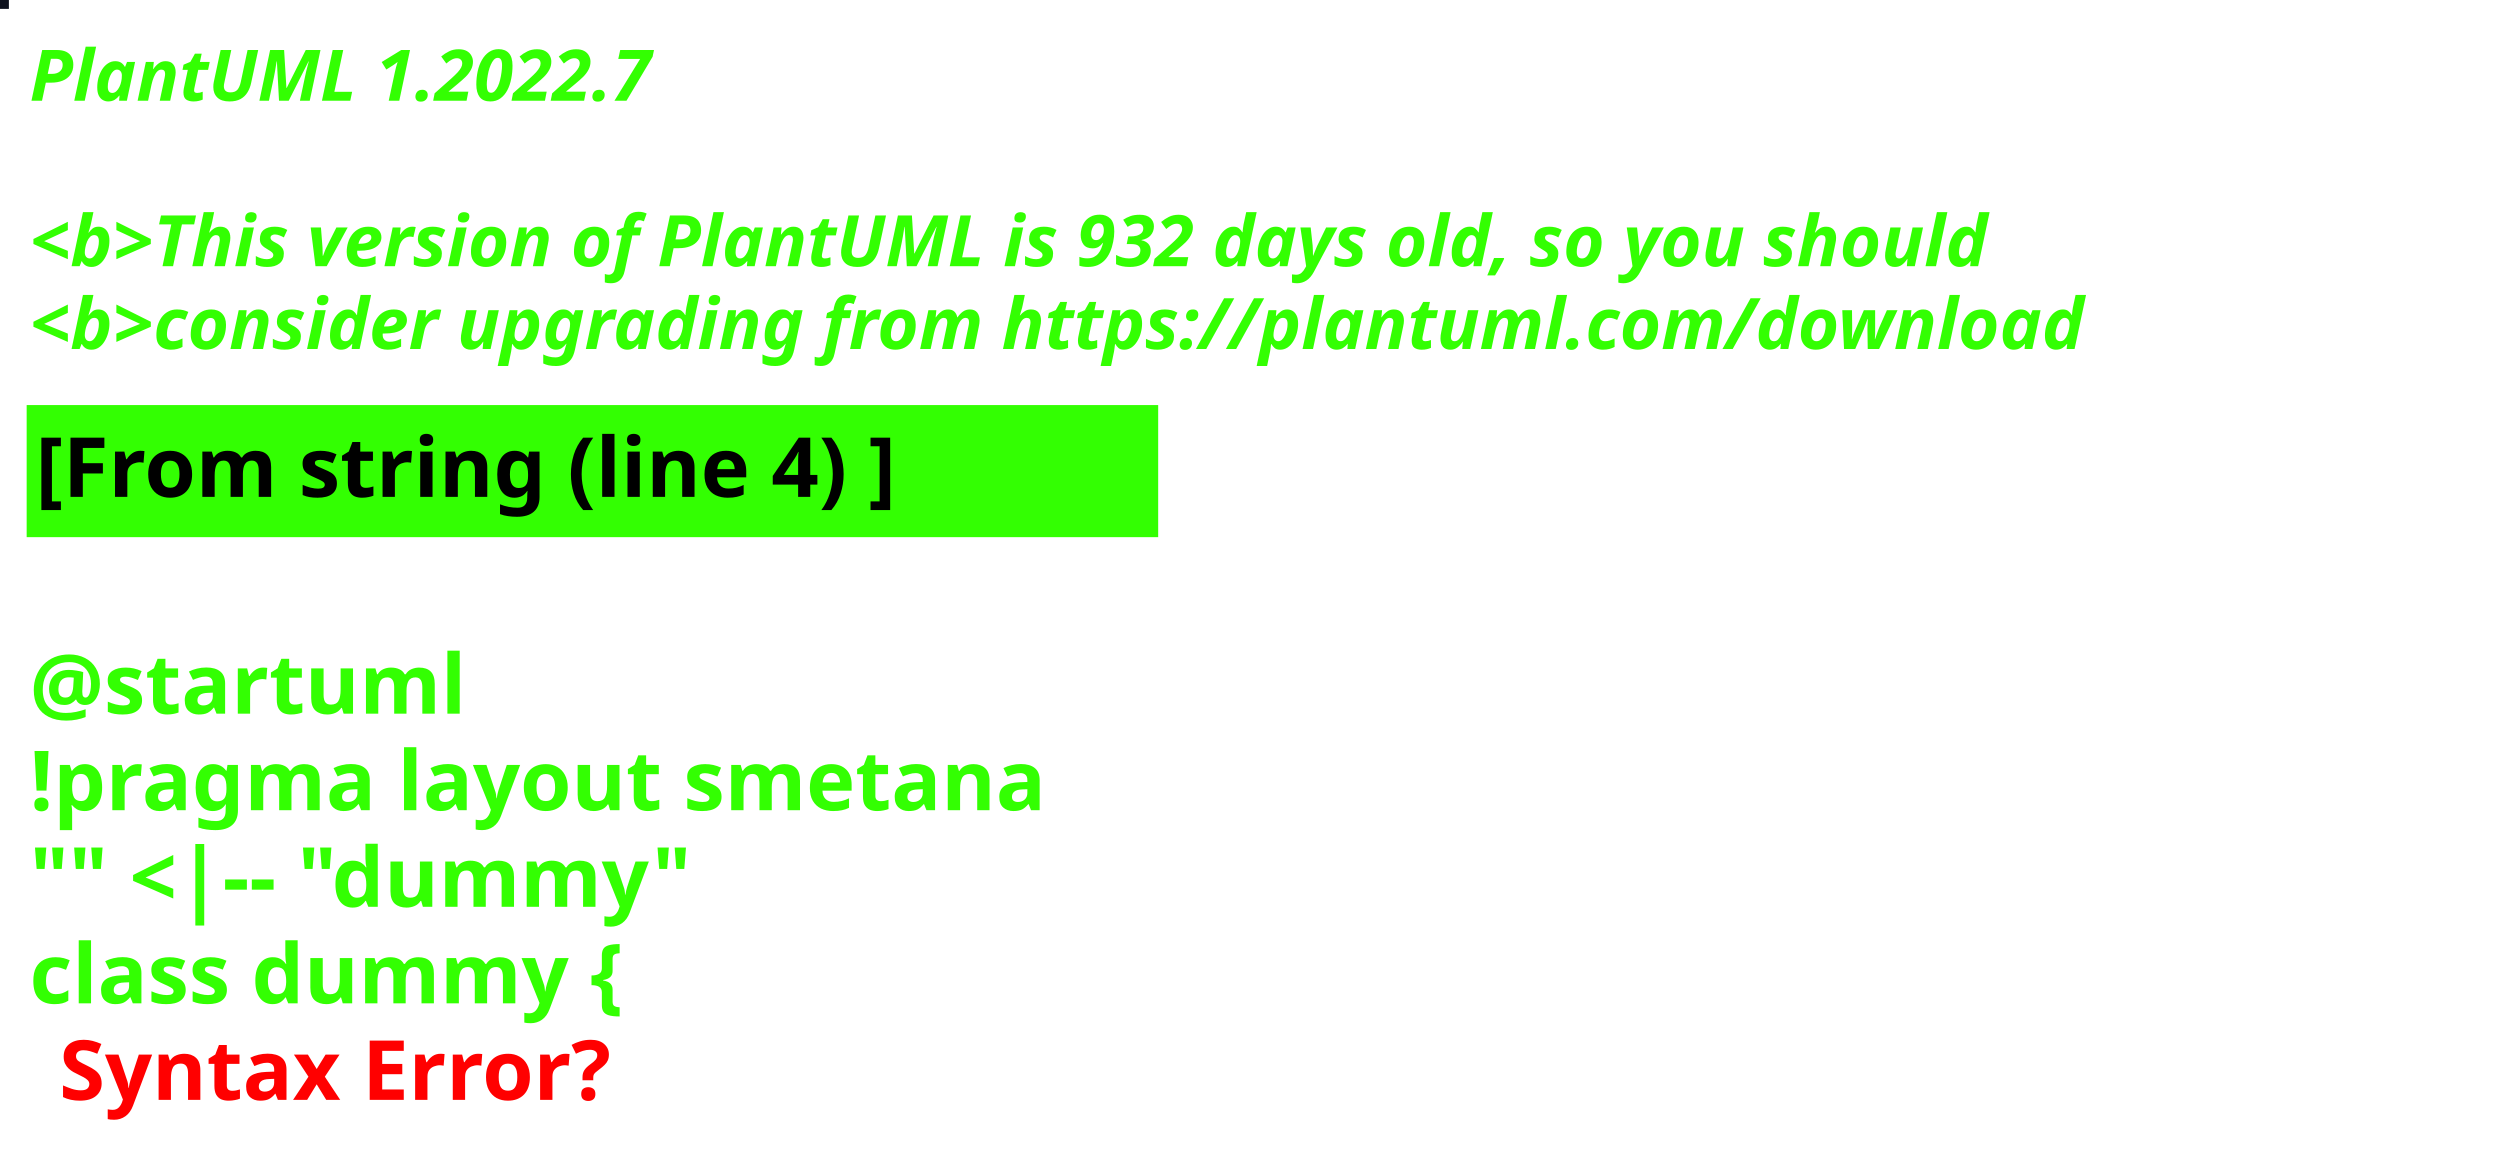
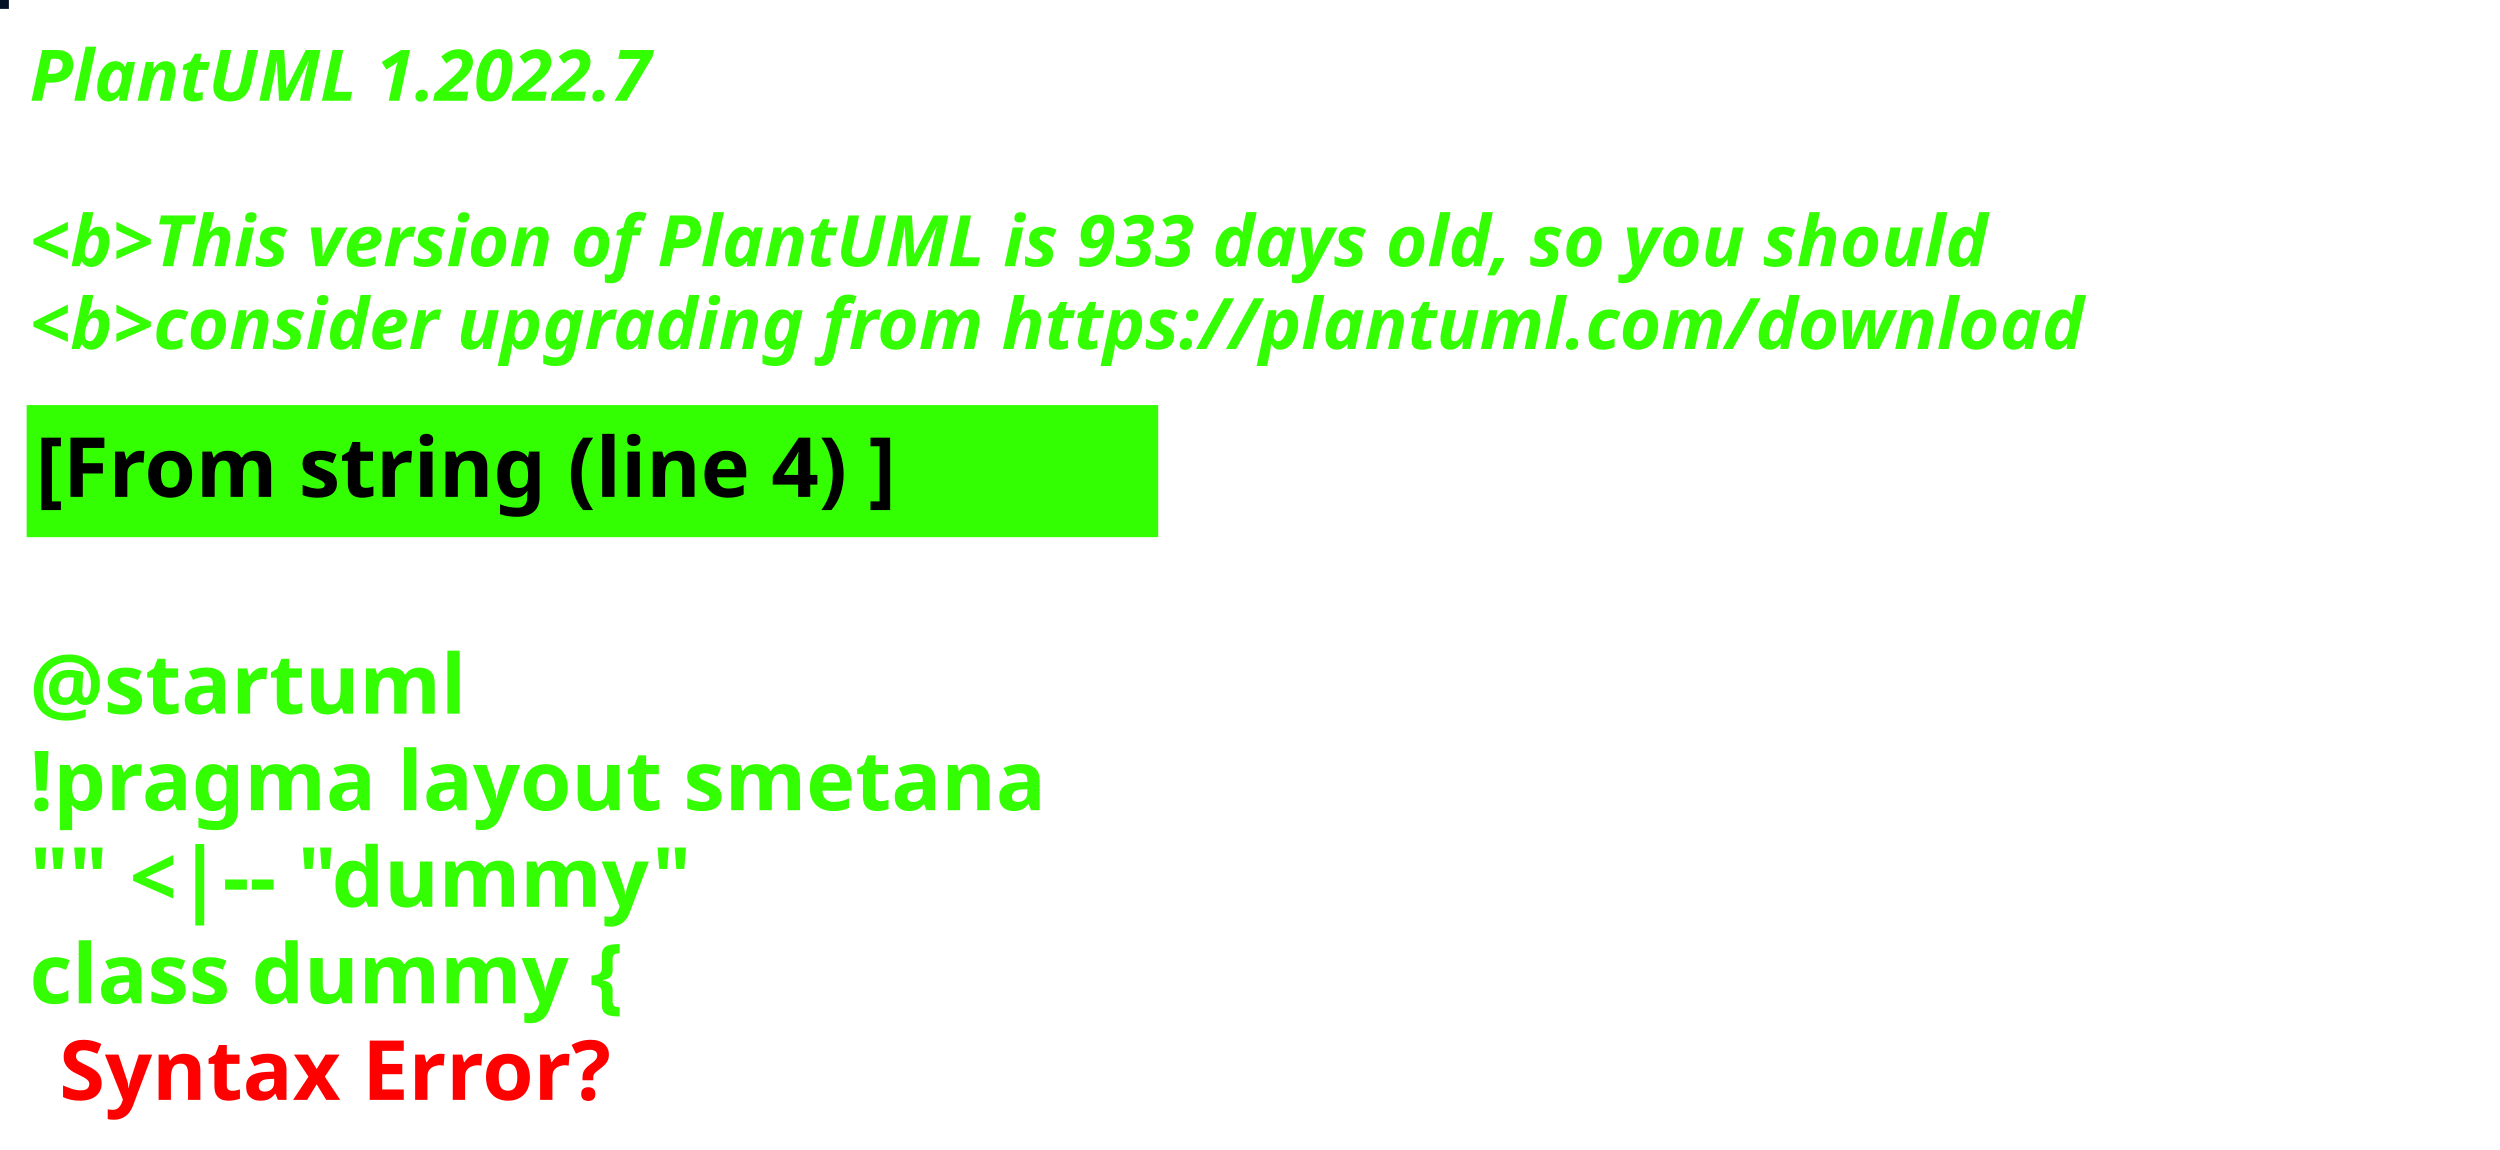
<svg xmlns="http://www.w3.org/2000/svg" contentStyleType="text/css" height="194px" preserveAspectRatio="none" style="width:422px;height:194px;background:#000000;" version="1.1" viewBox="0 0 422 194" width="422px" zoomAndPan="magnify">
  <defs />
  <g>
-     <rect fill="#0E121E" height="1" style="stroke:#0E121E;stroke-width:1.0;" width="1" x="0" y="0" />
+     <rect fill="#041227" height="1" style="stroke:#041227;stroke-width:1.0;" width="1" x="0" y="0" />
    <text fill="#33FF02" font-family="sans-serif" font-size="12" font-style="italic" font-weight="bold" lengthAdjust="spacing" textLength="127" x="5" y="17">PlantUML 1.2022.7</text>
    <text fill="#33FF02" font-family="sans-serif" font-size="12" font-style="italic" font-weight="bold" lengthAdjust="spacing" textLength="4" x="5" y="30.969"> </text>
-     <text fill="#33FF02" font-family="sans-serif" font-size="12" font-style="italic" font-weight="bold" lengthAdjust="spacing" textLength="399" x="5" y="44.938">&lt;b&gt;This version of PlantUML is 932 days old, so you should</text>
+     <text fill="#33FF02" font-family="sans-serif" font-size="12" font-style="italic" font-weight="bold" lengthAdjust="spacing" textLength="399" x="5" y="44.938">&lt;b&gt;This version of PlantUML is 933 days old, so you should</text>
    <text fill="#33FF02" font-family="sans-serif" font-size="12" font-style="italic" font-weight="bold" lengthAdjust="spacing" textLength="408" x="5" y="58.906">&lt;b&gt;consider upgrading from https://plantuml.com/download</text>
    <rect fill="#33FF02" height="21.297" style="stroke:#33FF02;stroke-width:1.0;" width="190" x="5" y="68.875" />
    <text fill="#000000" font-family="sans-serif" font-size="14" font-weight="bold" lengthAdjust="spacing" textLength="168" x="6" y="83.875">[From string (line 4) ]</text>
    <text fill="#33FF02" font-family="sans-serif" font-size="14" font-weight="bold" lengthAdjust="spacing" textLength="5" x="5" y="104.172"> </text>
    <text fill="#33FF02" font-family="sans-serif" font-size="14" font-weight="bold" lengthAdjust="spacing" textLength="79" x="5" y="120.469">@startuml</text>
    <text fill="#33FF02" font-family="sans-serif" font-size="14" font-weight="bold" lengthAdjust="spacing" textLength="190" x="5" y="136.766">!pragma layout smetana</text>
    <text fill="#33FF02" font-family="sans-serif" font-size="14" font-weight="bold" lengthAdjust="spacing" textLength="124" x="5" y="153.062">"" &lt;|-- "dummy"</text>
    <text fill="#33FF02" font-family="sans-serif" font-size="14" font-weight="bold" lengthAdjust="spacing" text-decoration="wavy underline" textLength="117" x="5" y="169.359">class dummy {</text>
    <text fill="#FF0000" font-family="sans-serif" font-size="14" font-weight="bold" lengthAdjust="spacing" textLength="106" x="10" y="185.656">Syntax Error?</text>
  </g>
</svg>
